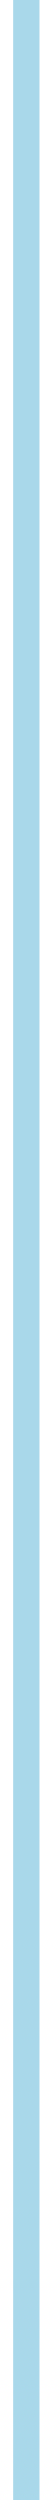
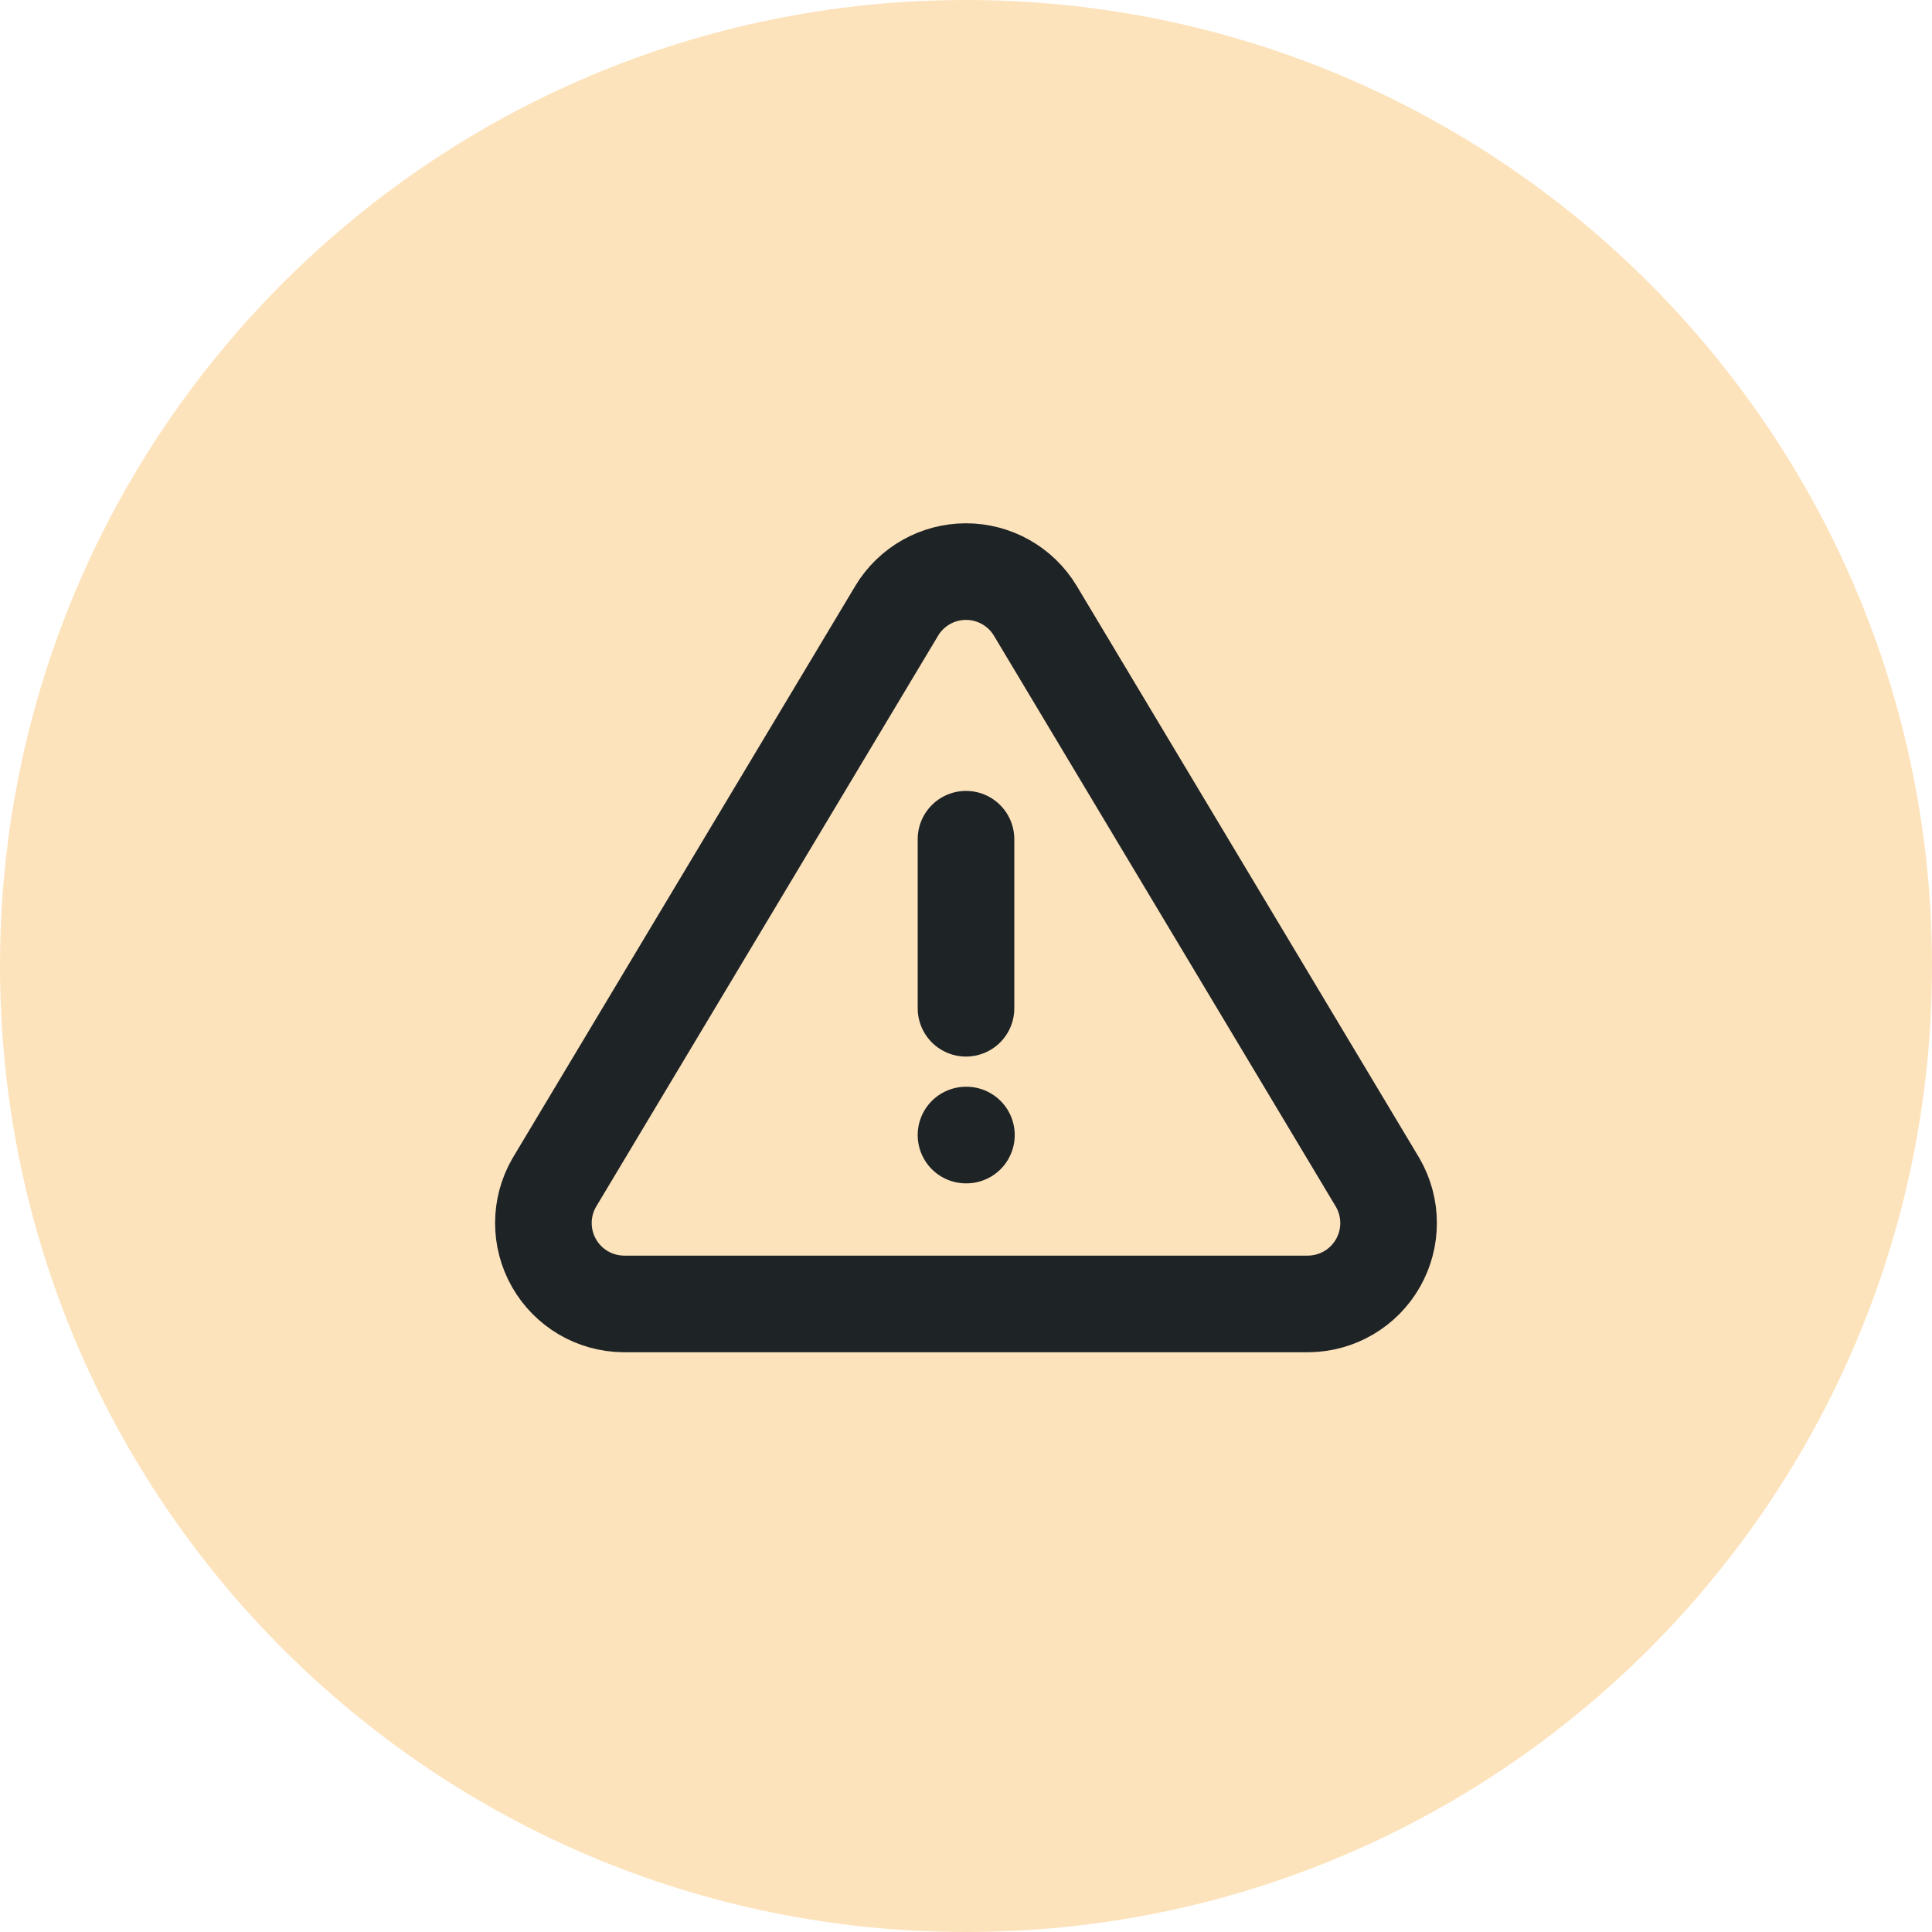
- <svg xmlns="http://www.w3.org/2000/svg" viewBox="956 340 8 380" width="8" height="380">
-   <path d="M960 340 V720" stroke="#A9D8EA" stroke-width="4" stroke-linecap="round" />
+ <svg xmlns="http://www.w3.org/2000/svg" viewBox="100 780 64 64" width="64" height="64">
+   <circle cx="132" cy="812" r="32" fill="#FDE3BC" />
+   <g transform="translate(115.2 795.2) scale(1.4)" fill="none" stroke="#1E2326" stroke-width="2.286" stroke-linecap="round" stroke-linejoin="round">
+     <path d="M12 9v4" />
+     <path d="M10.363 3.591l-8.106 13.534a1.914 1.914 0 0 0 1.636 2.871h16.214a1.914 1.914 0 0 0 1.636 -2.87l-8.106 -13.536a1.914 1.914 0 0 0 -3.274 0z" />
+     <path d="M12 16h.01" />
+   </g>
</svg>
